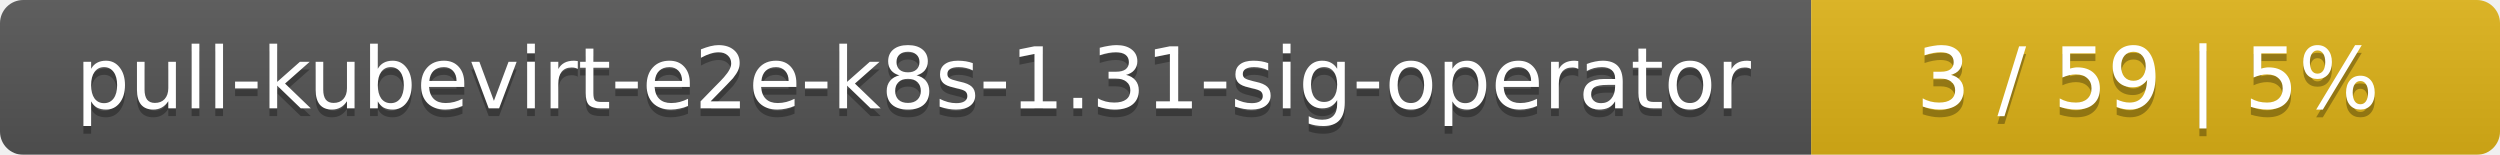
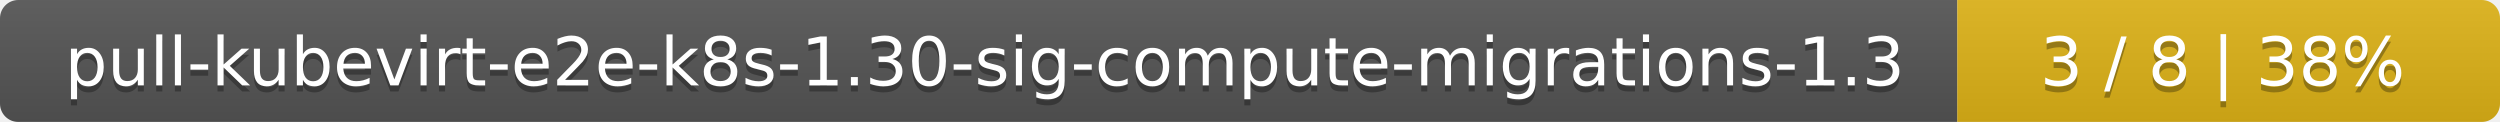
- <svg xmlns="http://www.w3.org/2000/svg" width="323" height="20">
+ <svg xmlns="http://www.w3.org/2000/svg" width="410" height="20">
  <linearGradient id="smooth" x2="0" y2="100%">
    <stop offset="0" stop-color="#bbb" stop-opacity=".1" />
    <stop offset="1" stop-opacity=".1" />
  </linearGradient>
  <mask id="round">
-     <rect width="323" height="20" rx="3" fill="#fff" />
+     <rect width="410" height="20" rx="3" fill="#fff" />
  </mask>
  <g mask="url(#round)">
-     <rect width="234" height="20" fill="#555" />
-     <rect x="234" width="89" height="20" fill="#dfb317" />
-     <rect width="323" height="20" fill="url(#smooth)" />
+     <rect width="321" height="20" fill="#555" />
+     <rect x="321" width="89" height="20" fill="#dfb317" />
+     <rect width="410" height="20" fill="url(#smooth)" />
  </g>
  <g fill="#fff" text-anchor="middle" font-family="DejaVu Sans,Verdana,Geneva,sans-serif" font-size="11">
-     <text x="118" y="15" fill="#010101" fill-opacity=".3">pull-kubevirt-e2e-k8s-1.31-sig-operator</text>
-     <text x="118" y="14">pull-kubevirt-e2e-k8s-1.31-sig-operator</text>
-     <text x="277.5" y="15" fill="#010101" fill-opacity=".3">3 / 59    |    5%</text>
-     <text x="277.5" y="14">3 / 59    |    5%</text>
+     <text x="161.5" y="15" fill="#010101" fill-opacity=".3">pull-kubevirt-e2e-k8s-1.30-sig-compute-migrations-1.3</text>
+     <text x="161.5" y="14">pull-kubevirt-e2e-k8s-1.30-sig-compute-migrations-1.3</text>
+     <text x="364.5" y="15" fill="#010101" fill-opacity=".3">3 / 8    |    38%</text>
+     <text x="364.5" y="14">3 / 8    |    38%</text>
  </g>
</svg>
